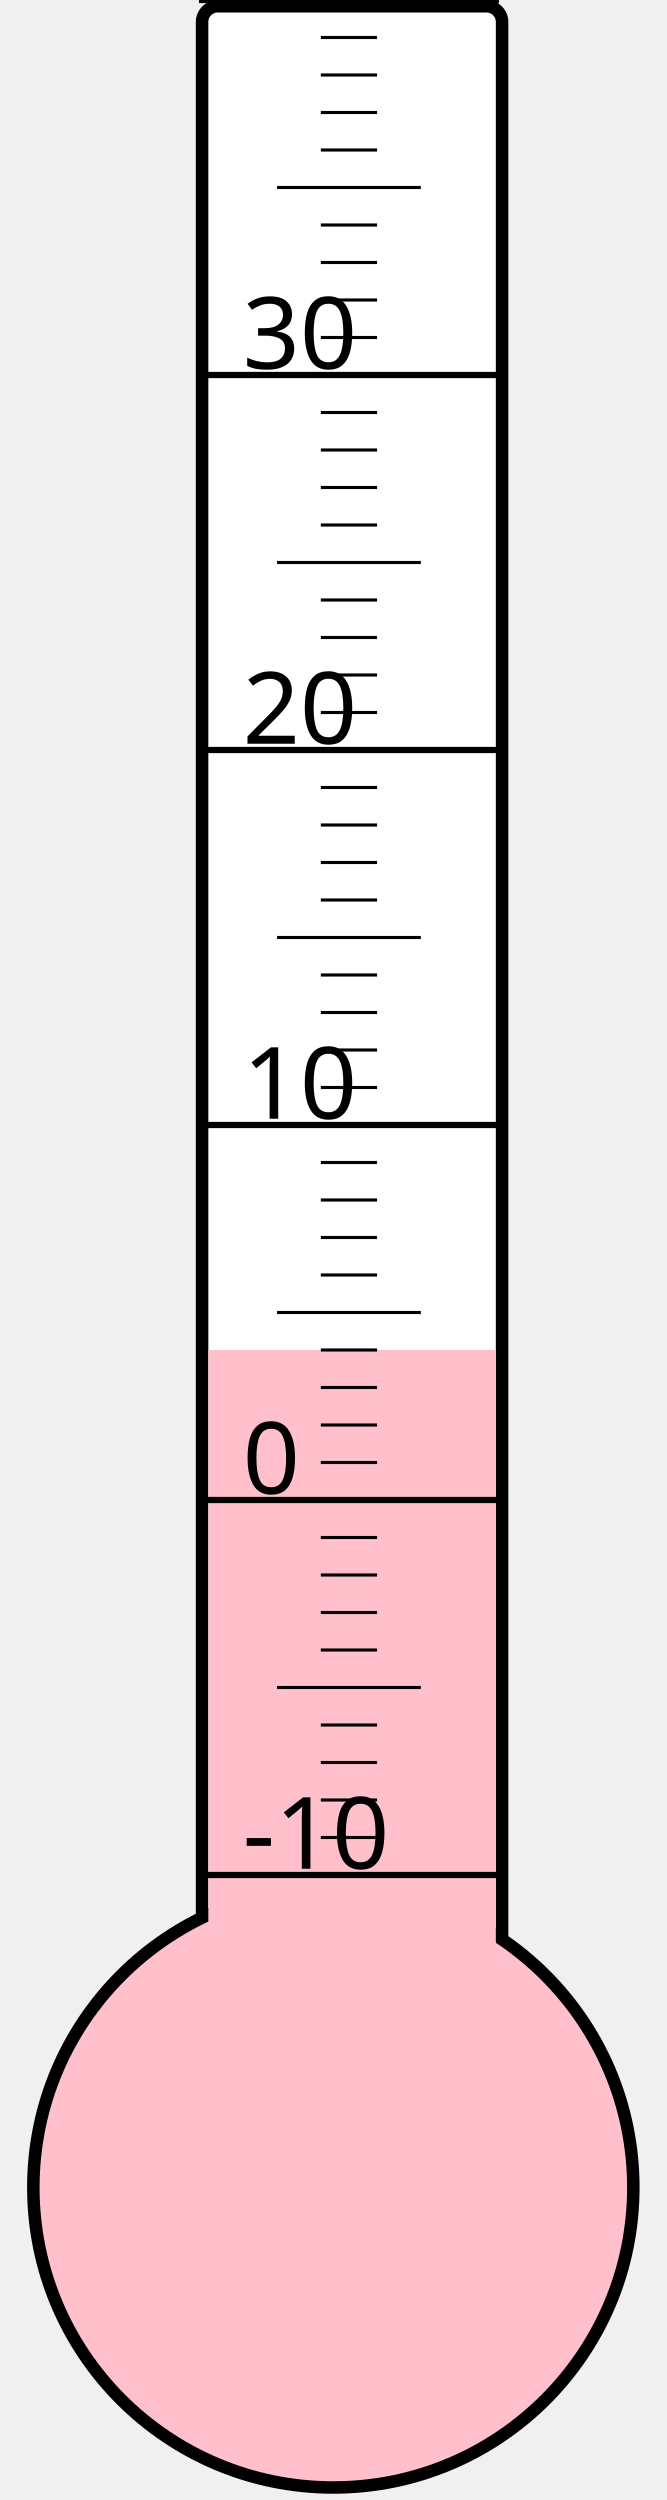
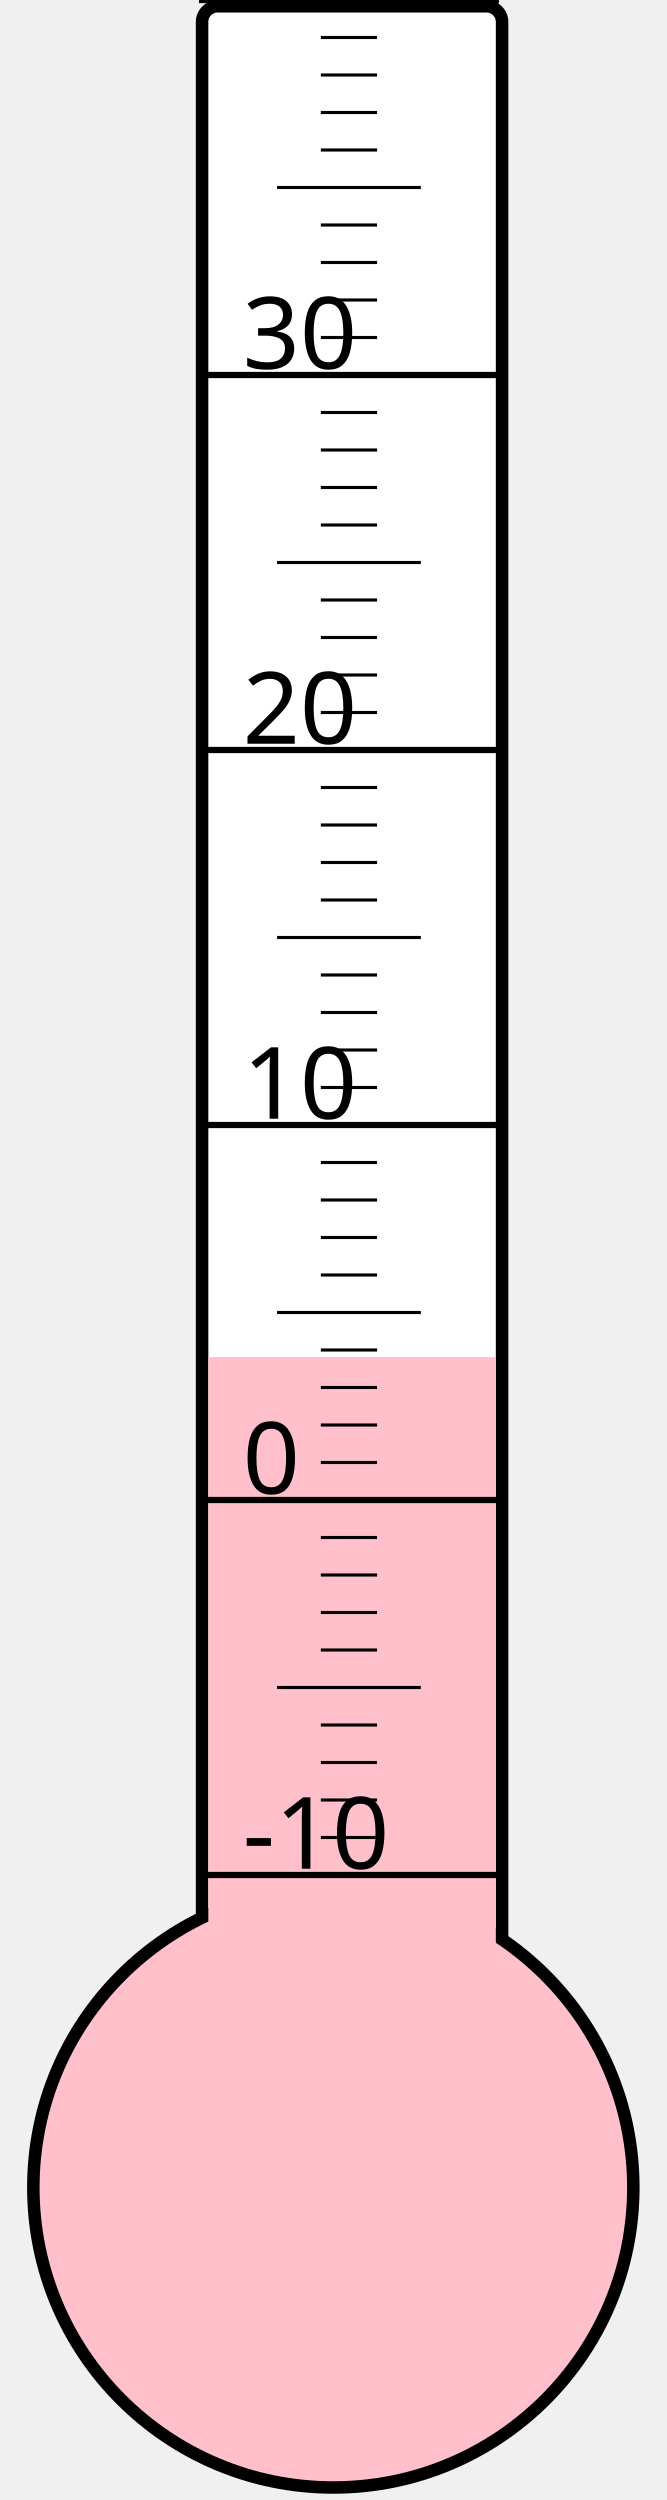
<svg xmlns="http://www.w3.org/2000/svg" width="40px" height="150px" viewBox="0 0 200 800">
  <rect width="200" height="800" x="0" y="0" style="fill: #ffffeb; fill-opacity: 0;" />
  <rect width="96" height="680" x="58" y="2" rx="5" ry="5" style="fill: white; fill-opacity: 1; stroke: black; stroke-width: 4;" />
  <circle cx="100" cy="700" r="96" style="fill: pink; stroke: black; stroke-width: 4;" />
-   <rect width="92" height="268.0" x="60" y="432.0" style="fill: pink; fill-opacity: 1; stroke-width: 0;" />
+   <rect width="92" height="265.75" x="60" y="434.25" style="fill: pink; fill-opacity: 1; stroke-width: 0;" />
  <text x="71" y="598" style="font-family: sans-serif; font-size: 24pt;">-10</text>
  <text x="71" y="478" style="font-family: sans-serif; font-size: 24pt;">0</text>
  <text x="71" y="358" style="font-family: sans-serif; font-size: 24pt;">10</text>
  <text x="71" y="238" style="font-family: sans-serif; font-size: 24pt;">20</text>
  <text x="71" y="118" style="font-family: sans-serif; font-size: 24pt;">30</text>
  <g style="stroke: black;">
    <line x1="57" y1="600" x2="153" y2="600" style="stroke-width: 2;" />
    <line x1="96" y1="588" x2="114" y2="588" style="stroke-width: 1;" />
    <line x1="96" y1="576" x2="114" y2="576" style="stroke-width: 1;" />
    <line x1="96" y1="564" x2="114" y2="564" style="stroke-width: 1;" />
    <line x1="96" y1="552" x2="114" y2="552" style="stroke-width: 1;" />
    <line x1="82" y1="540" x2="128" y2="540" style="stroke-width: 1;" />
    <line x1="96" y1="528" x2="114" y2="528" style="stroke-width: 1;" />
    <line x1="96" y1="516" x2="114" y2="516" style="stroke-width: 1;" />
    <line x1="96" y1="504" x2="114" y2="504" style="stroke-width: 1;" />
    <line x1="96" y1="492" x2="114" y2="492" style="stroke-width: 1;" />
    <line x1="57" y1="480" x2="153" y2="480" style="stroke-width: 2;" />
    <line x1="96" y1="468" x2="114" y2="468" style="stroke-width: 1;" />
    <line x1="96" y1="456" x2="114" y2="456" style="stroke-width: 1;" />
    <line x1="96" y1="444" x2="114" y2="444" style="stroke-width: 1;" />
    <line x1="96" y1="432" x2="114" y2="432" style="stroke-width: 1;" />
    <line x1="82" y1="420" x2="128" y2="420" style="stroke-width: 1;" />
    <line x1="96" y1="408" x2="114" y2="408" style="stroke-width: 1;" />
    <line x1="96" y1="396" x2="114" y2="396" style="stroke-width: 1;" />
    <line x1="96" y1="384" x2="114" y2="384" style="stroke-width: 1;" />
    <line x1="96" y1="372" x2="114" y2="372" style="stroke-width: 1;" />
    <line x1="57" y1="360" x2="153" y2="360" style="stroke-width: 2;" />
    <line x1="96" y1="348" x2="114" y2="348" style="stroke-width: 1;" />
    <line x1="96" y1="336" x2="114" y2="336" style="stroke-width: 1;" />
    <line x1="96" y1="324" x2="114" y2="324" style="stroke-width: 1;" />
    <line x1="96" y1="312" x2="114" y2="312" style="stroke-width: 1;" />
    <line x1="82" y1="300" x2="128" y2="300" style="stroke-width: 1;" />
    <line x1="96" y1="288" x2="114" y2="288" style="stroke-width: 1;" />
    <line x1="96" y1="276" x2="114" y2="276" style="stroke-width: 1;" />
    <line x1="96" y1="264" x2="114" y2="264" style="stroke-width: 1;" />
    <line x1="96" y1="252" x2="114" y2="252" style="stroke-width: 1;" />
    <line x1="57" y1="240" x2="153" y2="240" style="stroke-width: 2;" />
    <line x1="96" y1="228" x2="114" y2="228" style="stroke-width: 1;" />
    <line x1="96" y1="216" x2="114" y2="216" style="stroke-width: 1;" />
    <line x1="96" y1="204" x2="114" y2="204" style="stroke-width: 1;" />
    <line x1="96" y1="192" x2="114" y2="192" style="stroke-width: 1;" />
    <line x1="82" y1="180" x2="128" y2="180" style="stroke-width: 1;" />
    <line x1="96" y1="168" x2="114" y2="168" style="stroke-width: 1;" />
    <line x1="96" y1="156" x2="114" y2="156" style="stroke-width: 1;" />
    <line x1="96" y1="144" x2="114" y2="144" style="stroke-width: 1;" />
    <line x1="96" y1="132" x2="114" y2="132" style="stroke-width: 1;" />
    <line x1="57" y1="120" x2="153" y2="120" style="stroke-width: 2;" />
    <line x1="96" y1="108" x2="114" y2="108" style="stroke-width: 1;" />
    <line x1="96" y1="96" x2="114" y2="96" style="stroke-width: 1;" />
    <line x1="96" y1="84" x2="114" y2="84" style="stroke-width: 1;" />
    <line x1="96" y1="72" x2="114" y2="72" style="stroke-width: 1;" />
    <line x1="82" y1="60" x2="128" y2="60" style="stroke-width: 1;" />
    <line x1="96" y1="48" x2="114" y2="48" style="stroke-width: 1;" />
    <line x1="96" y1="36" x2="114" y2="36" style="stroke-width: 1;" />
    <line x1="96" y1="24" x2="114" y2="24" style="stroke-width: 1;" />
    <line x1="96" y1="12" x2="114" y2="12" style="stroke-width: 1;" />
    <line x1="57" y1="0" x2="153" y2="0" style="stroke-width: 2;" />
  </g>
</svg>
